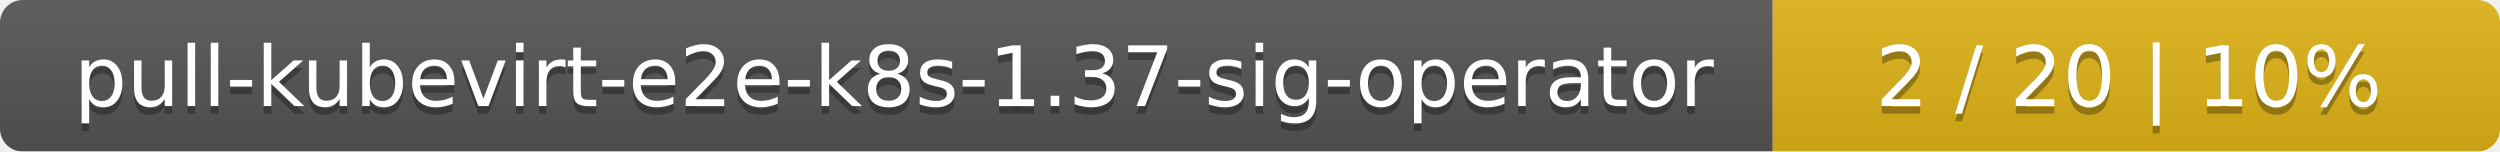
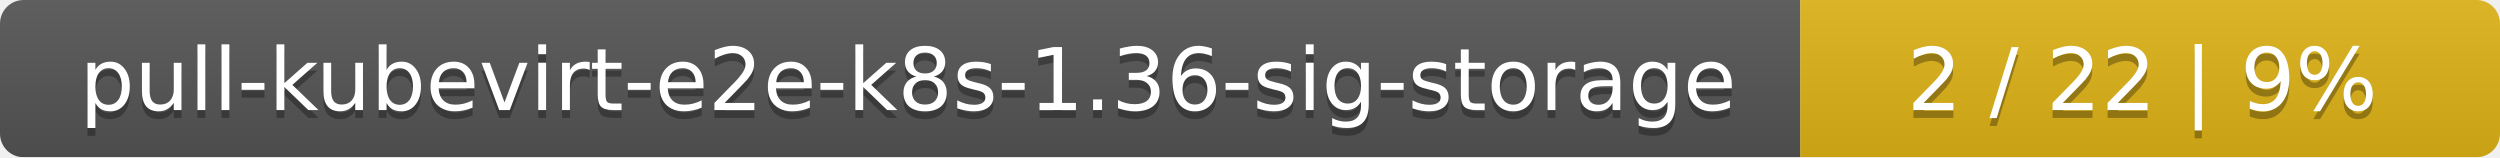
- <svg xmlns="http://www.w3.org/2000/svg" width="330" height="20">
+ <svg xmlns="http://www.w3.org/2000/svg" width="318" height="20">
  <linearGradient id="smooth" x2="0" y2="100%">
    <stop offset="0" stop-color="#bbb" stop-opacity=".1" />
    <stop offset="1" stop-opacity=".1" />
  </linearGradient>
  <mask id="round">
-     <rect width="330" height="20" rx="3" fill="#fff" />
+     <rect width="318" height="20" rx="3" fill="#fff" />
  </mask>
  <g mask="url(#round)">
-     <rect width="234" height="20" fill="#555" />
-     <rect x="234" width="96" height="20" fill="#dfb317" />
-     <rect width="330" height="20" fill="url(#smooth)" />
+     <rect width="229" height="20" fill="#555" />
+     <rect x="229" width="89" height="20" fill="#dfb317" />
+     <rect width="318" height="20" fill="url(#smooth)" />
  </g>
  <g fill="#fff" text-anchor="middle" font-family="DejaVu Sans,Verdana,Geneva,sans-serif" font-size="11">
-     <text x="118" y="15" fill="#010101" fill-opacity=".3">pull-kubevirt-e2e-k8s-1.37-sig-operator</text>
-     <text x="118" y="14">pull-kubevirt-e2e-k8s-1.37-sig-operator</text>
-     <text x="281" y="15" fill="#010101" fill-opacity=".3">2 / 20    |    10%</text>
-     <text x="281" y="14">2 / 20    |    10%</text>
+     <text x="115.5" y="15" fill="#010101" fill-opacity=".3">pull-kubevirt-e2e-k8s-1.36-sig-storage</text>
+     <text x="115.5" y="14">pull-kubevirt-e2e-k8s-1.36-sig-storage</text>
+     <text x="272.5" y="15" fill="#010101" fill-opacity=".3">2 / 22    |    9%</text>
+     <text x="272.5" y="14">2 / 22    |    9%</text>
  </g>
</svg>
